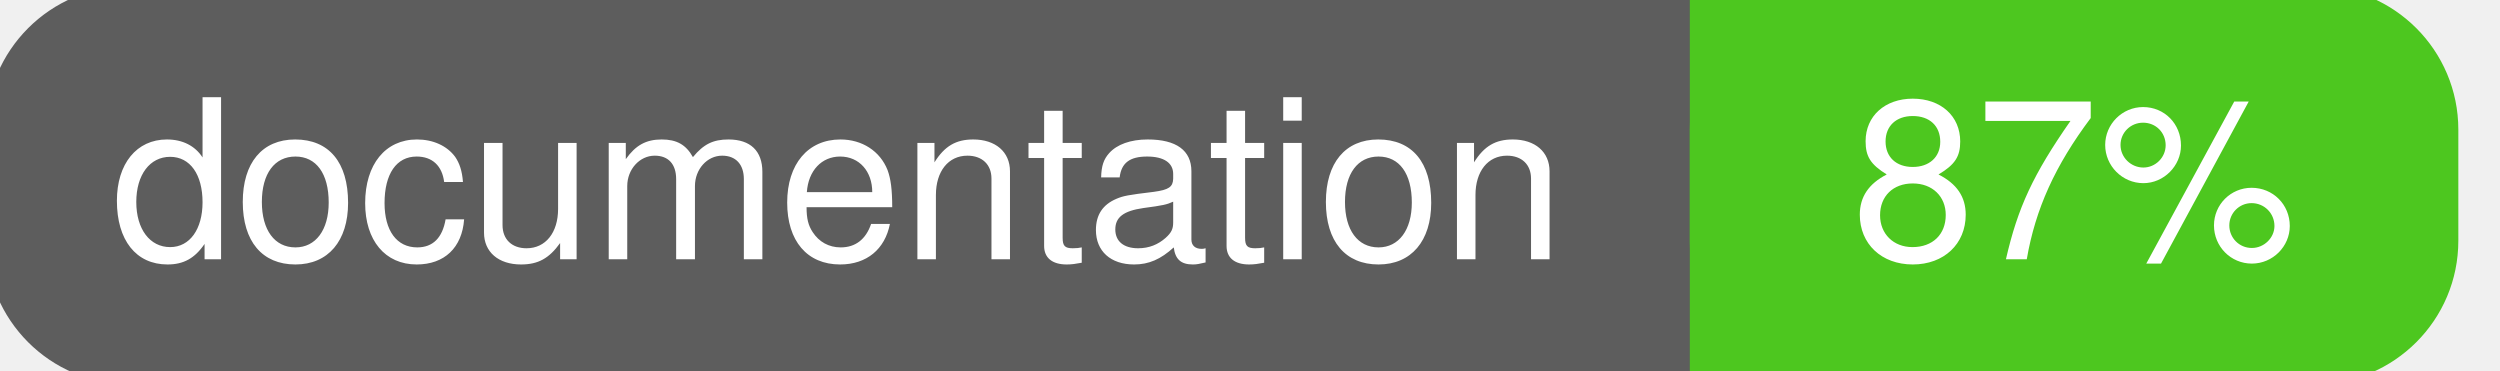
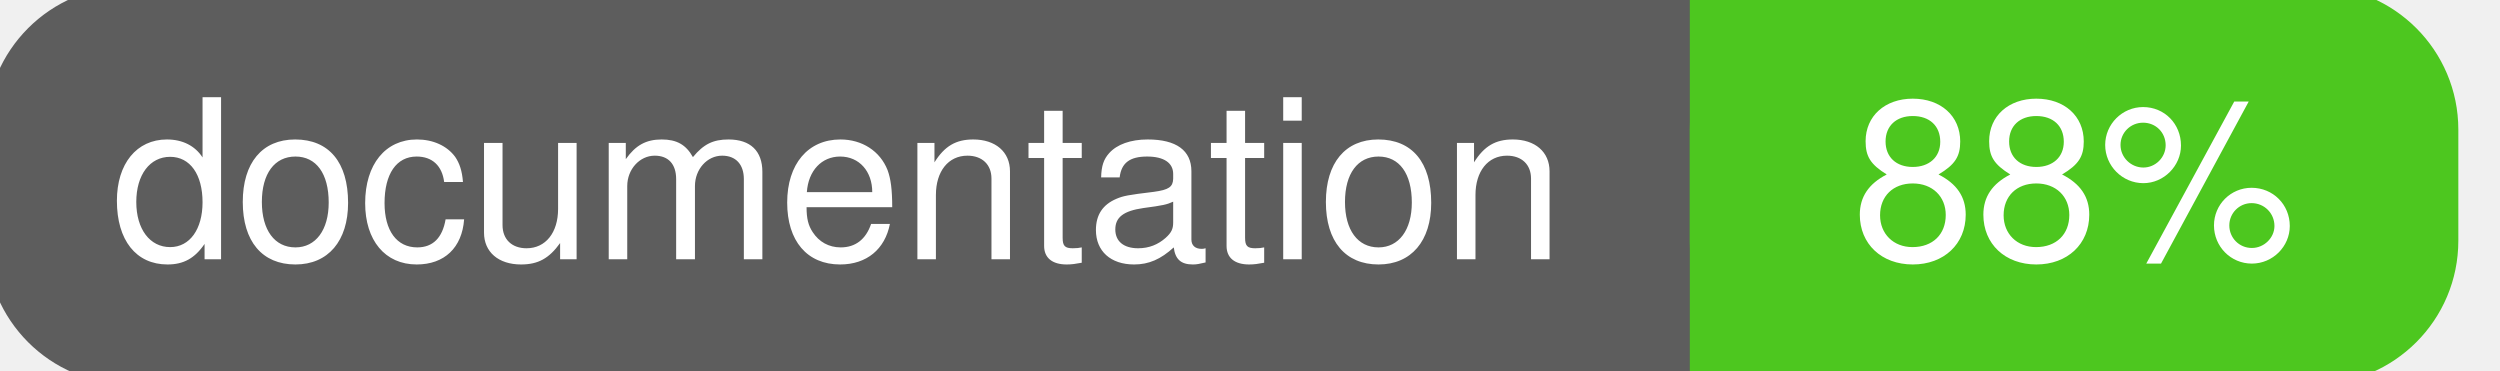
<svg xmlns="http://www.w3.org/2000/svg" width="135" height="20">
  <g>
    <rect id="svg_1" height="20" width="130" y="0" x="0" stroke-width="1.5" stroke="#5d5d5d" fill="#5d5d5d" rx="7" ry="7" />
    <rect id="svg_2" height="20" width="40" y="0" x="92" stroke-width="1.5" stroke="#4dc71f" fill="#4dc71f" rx="7" ry="7" />
    <rect id="svg_3" height="20" width="22" y="0" x="92" stroke-width="1.5" stroke="#4dc71f" fill="#4dc71f" />
    <text xml:space="preserve" text-anchor="start" font-family="Helvetica, Arial, sans-serif" font-size="12" id="svg_4" y="14" x="6" stroke-width="0" stroke="#5d5d5d" fill="#ffffff">documentation</text>
-     <text xml:space="preserve" text-anchor="middle" font-family="Helvetica, Arial, sans-serif" font-size="12" id="svg_5" y="14" x="112" stroke-width="0" stroke="#5d5d5d" fill="#ffffff" style="text-anchor: middle">87%</text>
+     <text xml:space="preserve" text-anchor="middle" font-family="Helvetica, Arial, sans-serif" font-size="12" id="svg_5" y="14" x="112" stroke-width="0" stroke="#5d5d5d" fill="#ffffff" style="text-anchor: middle">88%</text>
  </g>
</svg>
